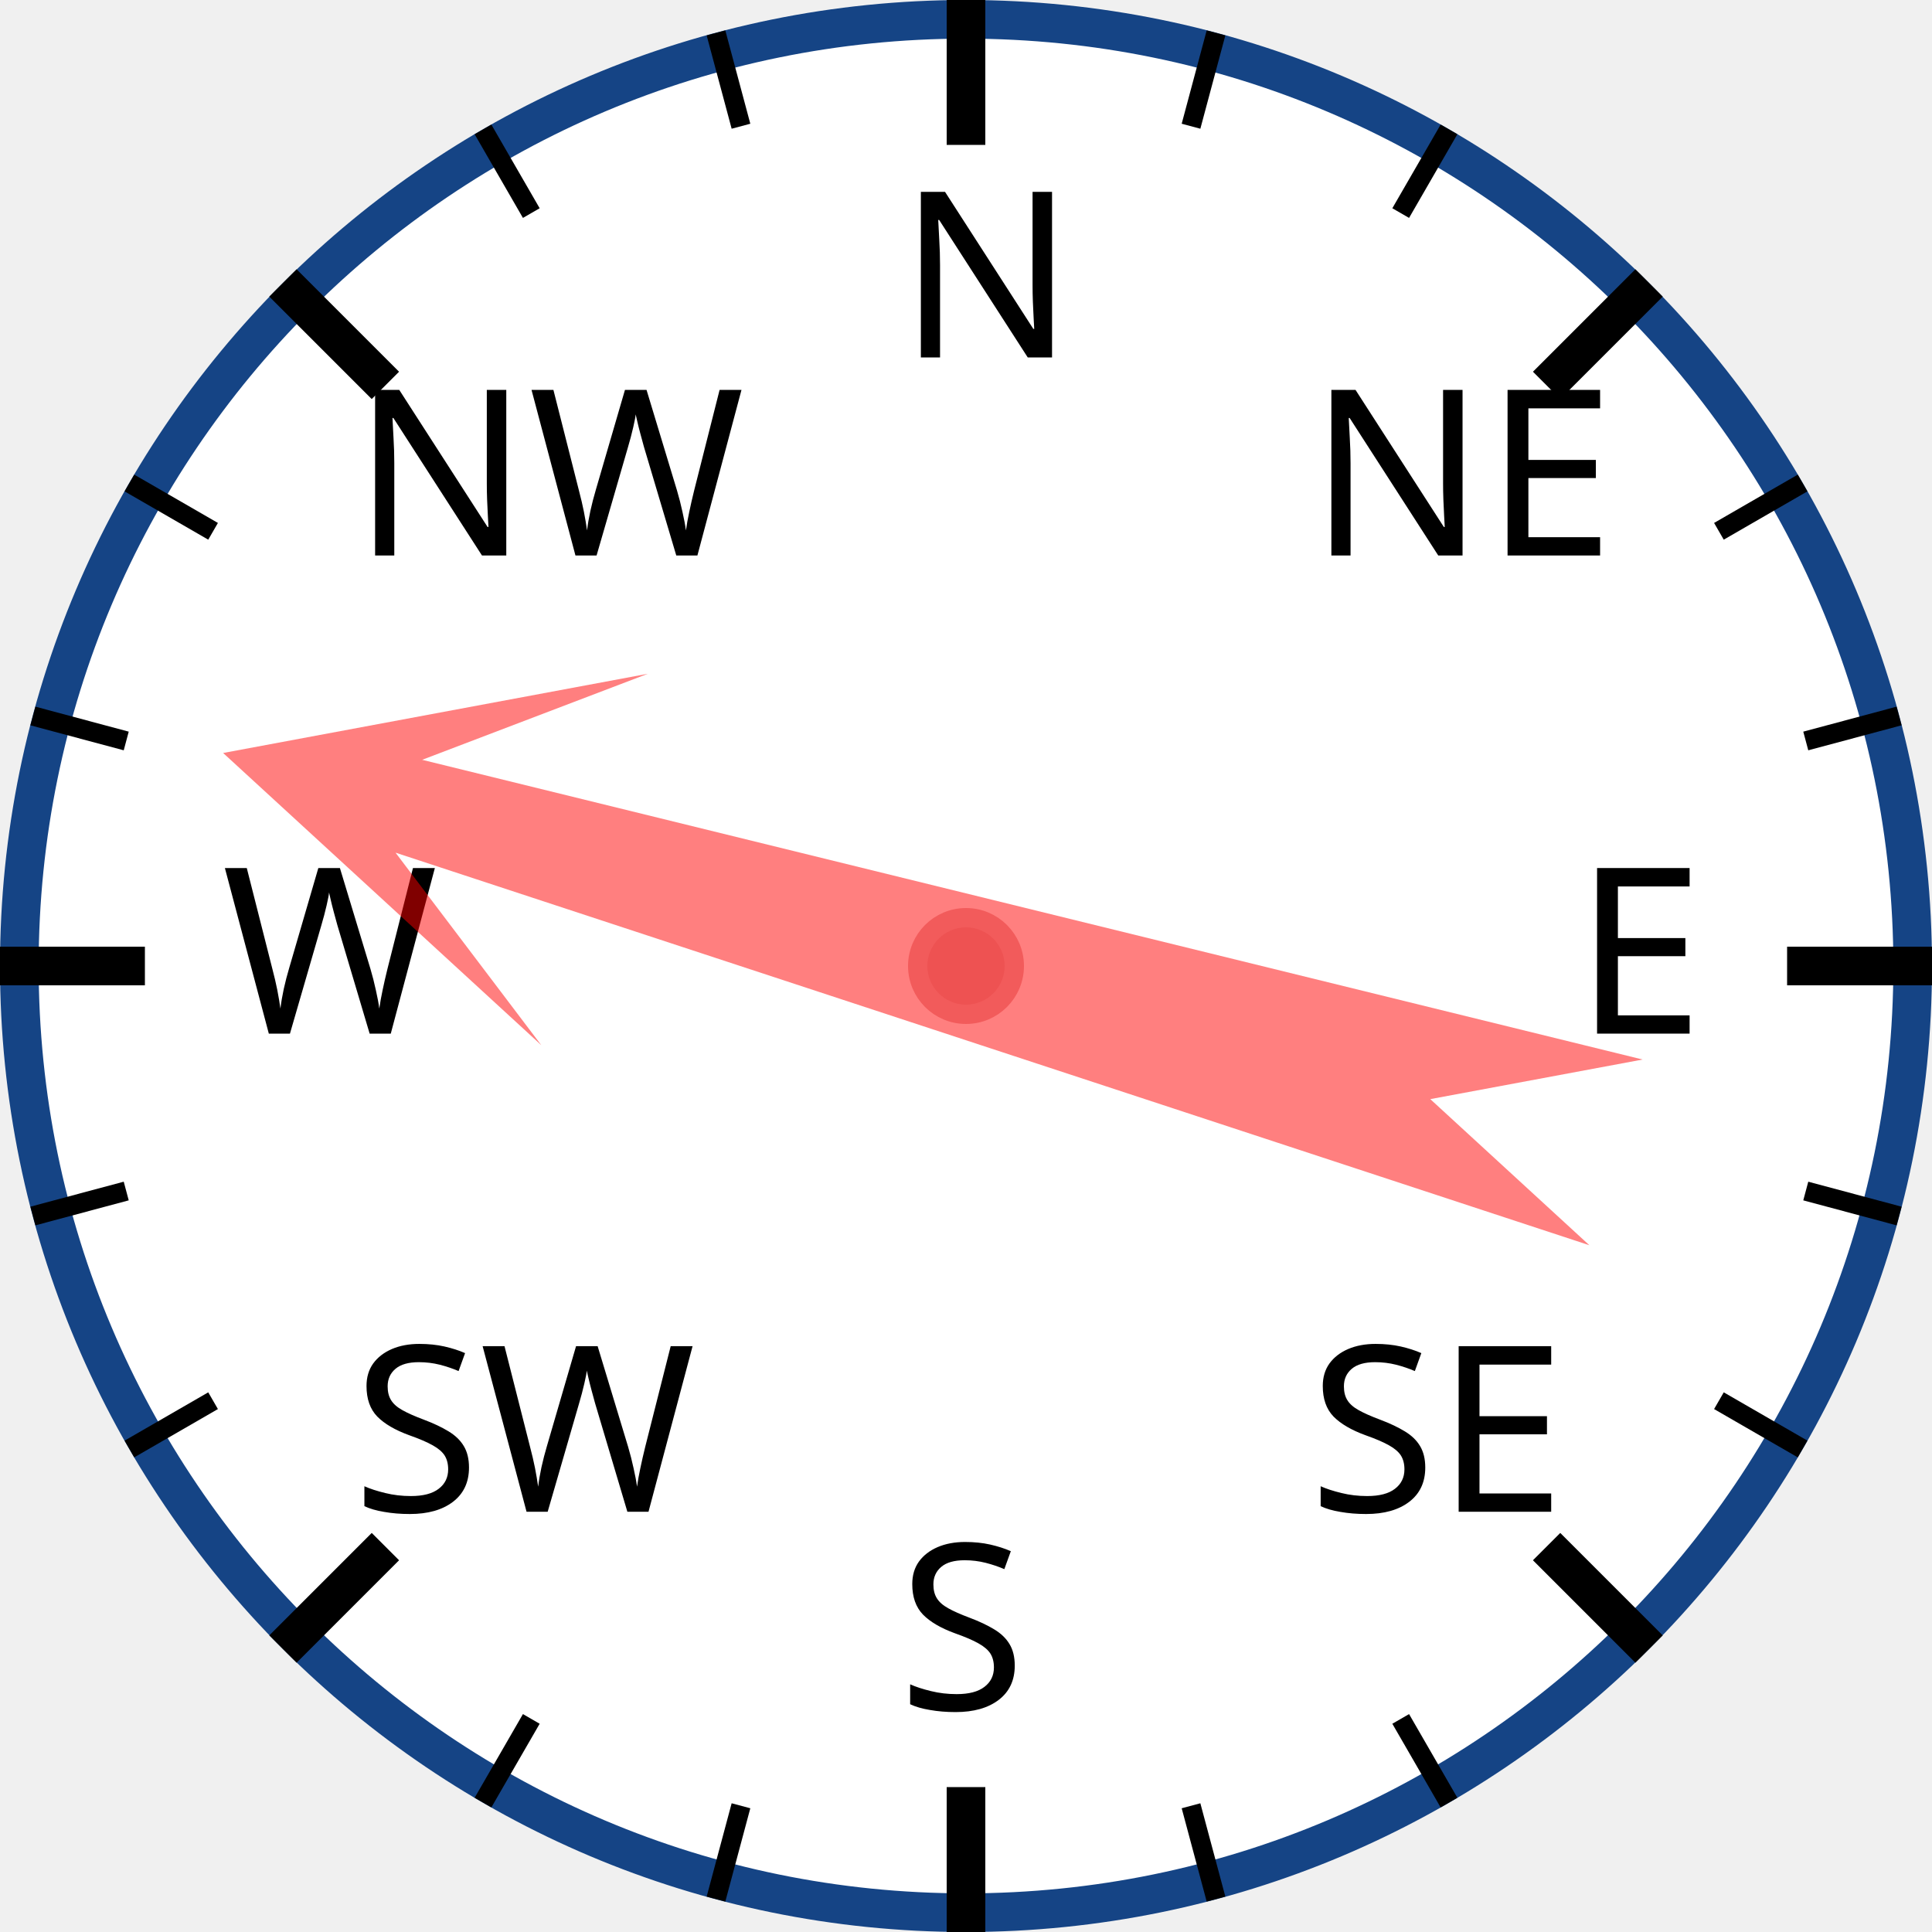
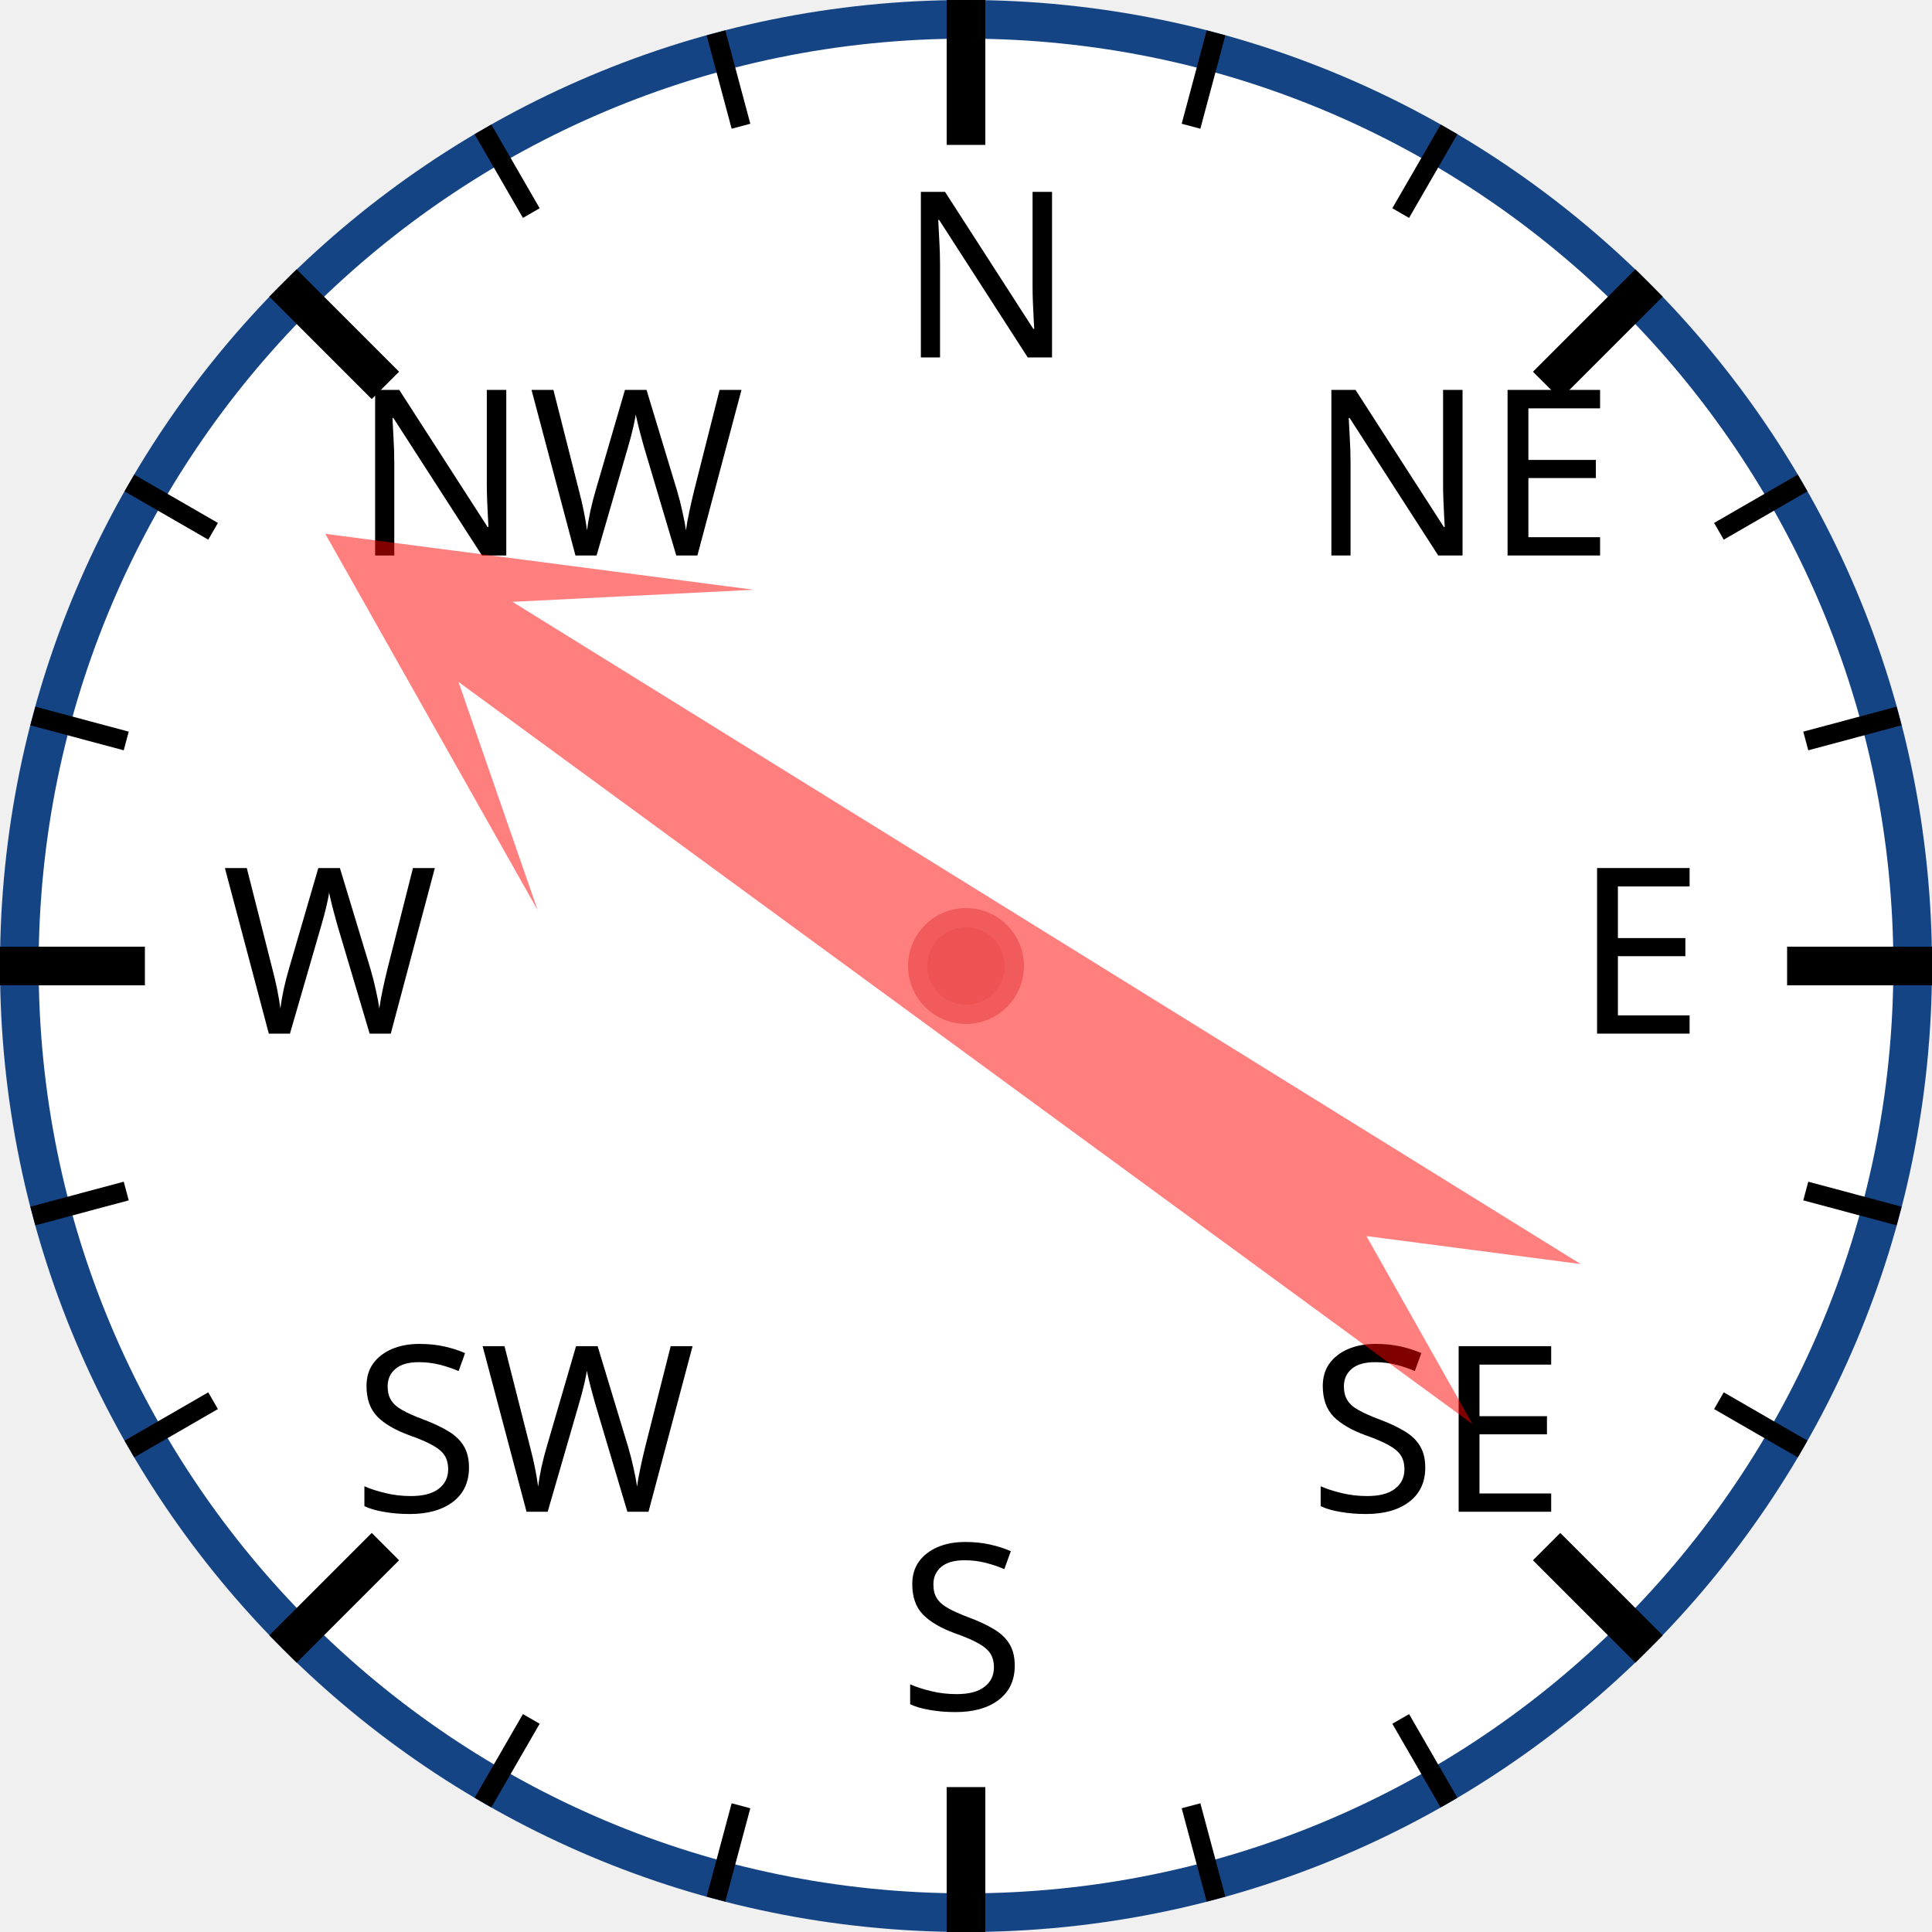
<svg xmlns="http://www.w3.org/2000/svg" width="120px" height="120px" viewBox="0 0 200 200">
  <circle cx="100" cy="100" r="98" style="fill: white; stroke: #154485; stroke-width: 4;" />
  <text x="93.0" y="37.0" style="font-family: sans-serif; font-size: 18pt;">N</text>
  <line x1="100.0" y1="0.0" x2="100.0" y2="15.0" style="stroke: black; stroke-width: 4;" />
  <line x1="74.118" y1="3.407" x2="76.706" y2="13.067" style="stroke: black; stroke-width: 2;" />
  <line x1="50" y1="13.397" x2="55" y2="22.058" style="stroke: black; stroke-width: 2;" />
  <text x="36.503" y="57.503" style="font-family: sans-serif; font-size: 18pt;">NW</text>
  <line x1="29.289" y1="29.289" x2="39.896" y2="39.896" style="stroke: black; stroke-width: 4;" />
  <line x1="13.397" y1="50" x2="22.058" y2="55" style="stroke: black; stroke-width: 2;" />
  <line x1="3.407" y1="74.118" x2="13.067" y2="76.706" style="stroke: black; stroke-width: 2;" />
  <text x="23.0" y="107.0" style="font-family: sans-serif; font-size: 18pt;">W</text>
  <line x1="0.0" y1="100.0" x2="15.0" y2="100.0" style="stroke: black; stroke-width: 4;" />
  <line x1="3.407" y1="125.882" x2="13.067" y2="123.294" style="stroke: black; stroke-width: 2;" />
  <line x1="13.397" y1="150" x2="22.058" y2="145" style="stroke: black; stroke-width: 2;" />
  <text x="36.503" y="156.497" style="font-family: sans-serif; font-size: 18pt;">SW</text>
  <line x1="29.289" y1="170.711" x2="39.896" y2="160.104" style="stroke: black; stroke-width: 4;" />
  <line x1="50" y1="186.603" x2="55" y2="177.942" style="stroke: black; stroke-width: 2;" />
  <line x1="74.118" y1="196.593" x2="76.706" y2="186.933" style="stroke: black; stroke-width: 2;" />
  <text x="93" y="177.0" style="font-family: sans-serif; font-size: 18pt;">S</text>
  <line x1="100" y1="200.0" x2="100" y2="185.0" style="stroke: black; stroke-width: 4;" />
  <line x1="125.882" y1="196.593" x2="123.294" y2="186.933" style="stroke: black; stroke-width: 2;" />
  <line x1="150.0" y1="186.603" x2="145.0" y2="177.942" style="stroke: black; stroke-width: 2;" />
  <text x="135.497" y="156.497" style="font-family: sans-serif; font-size: 18pt;">SE</text>
  <line x1="170.711" y1="170.711" x2="160.104" y2="160.104" style="stroke: black; stroke-width: 4;" />
  <line x1="186.603" y1="150" x2="177.942" y2="145" style="stroke: black; stroke-width: 2;" />
  <line x1="196.593" y1="125.882" x2="186.933" y2="123.294" style="stroke: black; stroke-width: 2;" />
  <text x="163.0" y="107" style="font-family: sans-serif; font-size: 18pt;">E</text>
  <line x1="200.0" y1="100" x2="185.0" y2="100" style="stroke: black; stroke-width: 4;" />
  <line x1="196.593" y1="74.118" x2="186.933" y2="76.706" style="stroke: black; stroke-width: 2;" />
  <line x1="186.603" y1="50" x2="177.942" y2="55" style="stroke: black; stroke-width: 2;" />
  <text x="135.497" y="57.503" style="font-family: sans-serif; font-size: 18pt;">NE</text>
  <line x1="170.711" y1="29.289" x2="160.104" y2="39.896" style="stroke: black; stroke-width: 4;" />
  <line x1="150" y1="13.397" x2="145" y2="22.058" style="stroke: black; stroke-width: 2;" />
  <line x1="125.882" y1="3.407" x2="123.294" y2="13.067" style="stroke: black; stroke-width: 2;" />
-   <polygon points="100 20 120 60 105 40 110 170 100 150 90 170 95 40 80 60" style="fill: red; fill-opacity: 0.5;" transform="rotate(286,100,100)" />
+   <polygon points="100 20 120 60 105 40 110 170 100 150 90 170 95 40 80 60" style="fill: red; fill-opacity: 0.5;" transform="rotate(304,100,100)" />
  <circle cx="100" cy="100" r="5" style="fill: #EE5252; stroke: #F25B5B; stroke-width: 2;" />
</svg>
